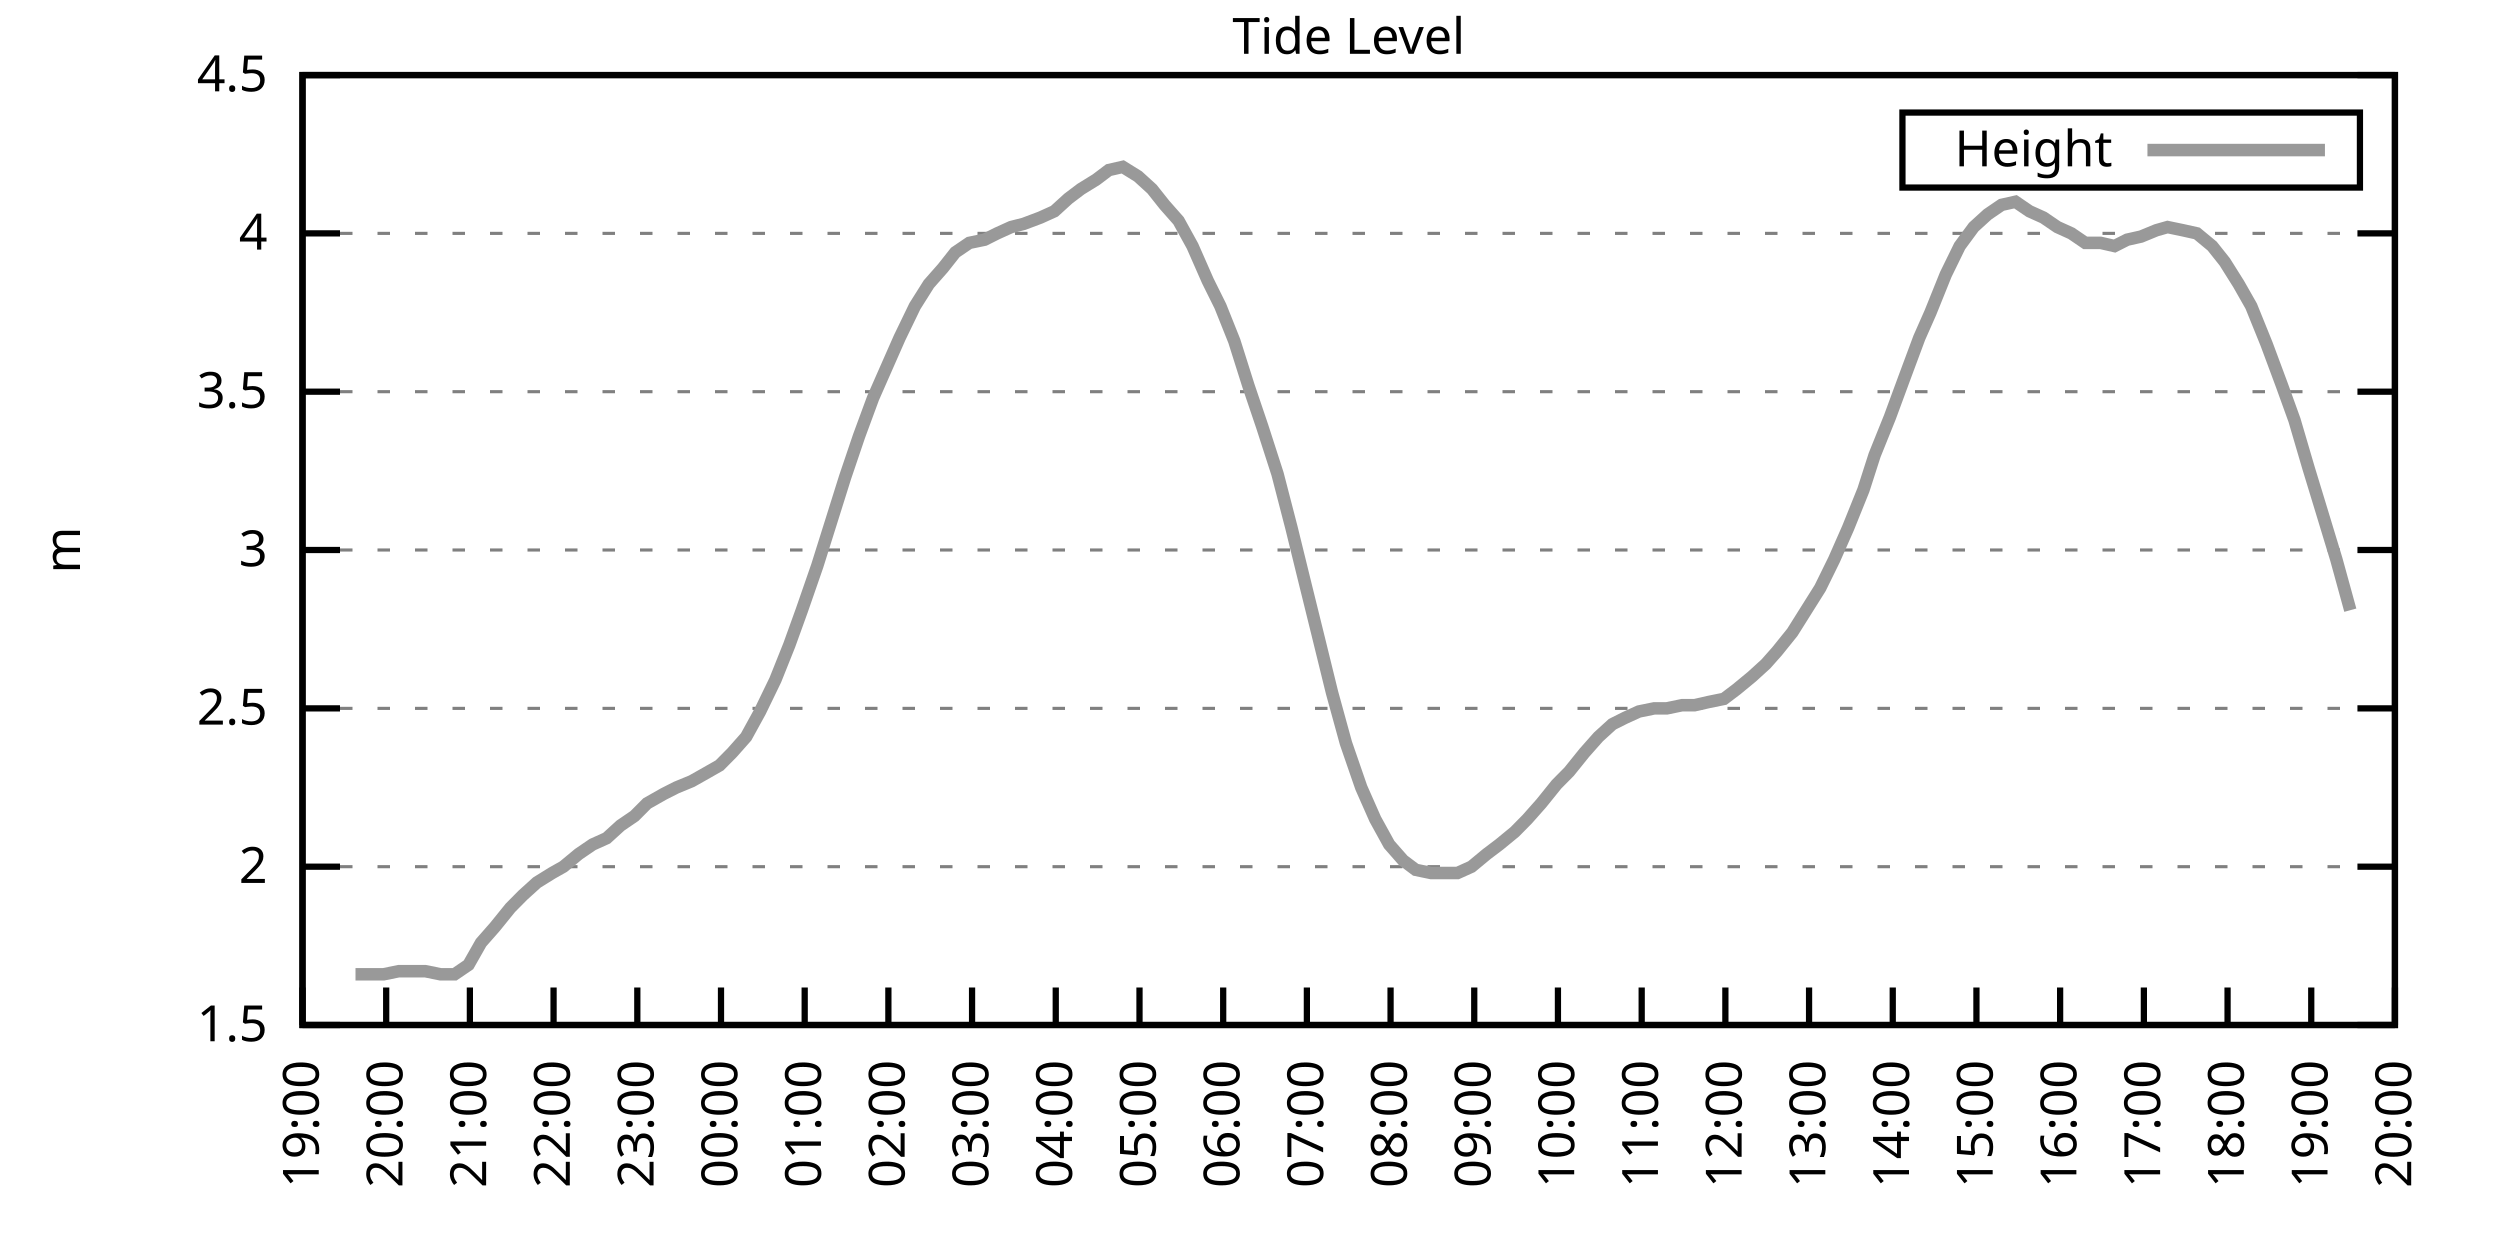
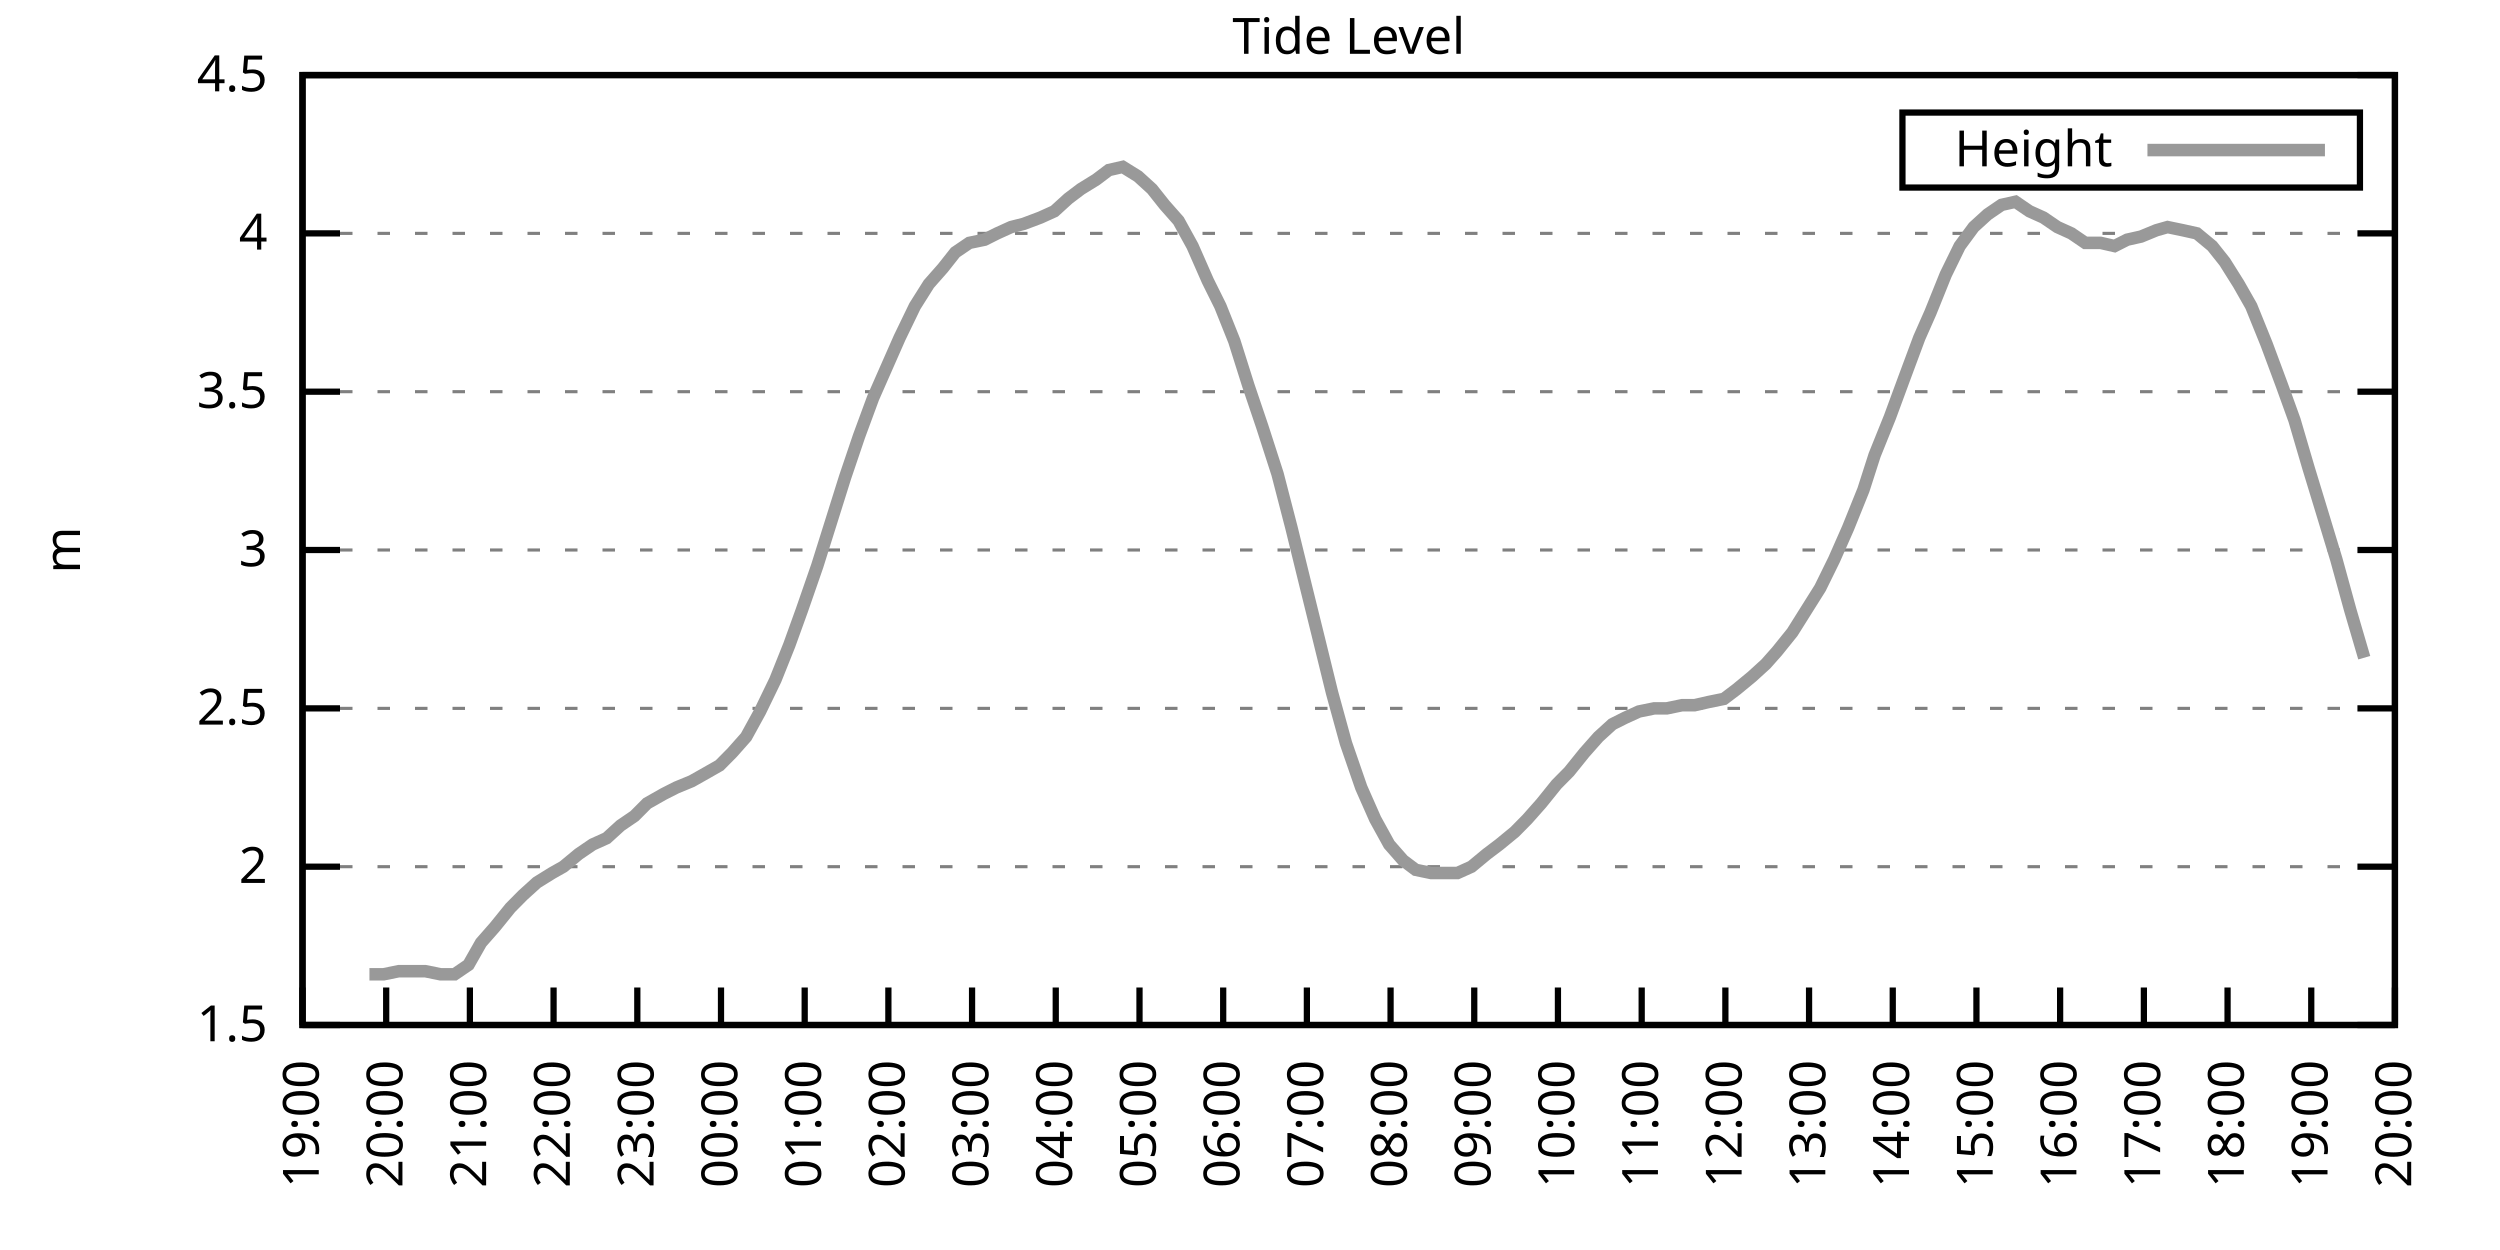
<svg xmlns="http://www.w3.org/2000/svg" xmlns:xlink="http://www.w3.org/1999/xlink" width="400" height="200" viewBox="0 0 400 200">
  <g id="gnuplot_canvas">
    <rect x="0" y="0" width="400" height="200" fill="none" />
    <defs>
      <circle id="gpDot" r="0.5" stroke-width="0.5" stroke="currentColor" />
      <path id="gpPt0" stroke-width="0.333" stroke="currentColor" d="M-1,0 h2 M0,-1 v2" />
      <path id="gpPt1" stroke-width="0.333" stroke="currentColor" d="M-1,-1 L1,1 M1,-1 L-1,1" />
      <path id="gpPt2" stroke-width="0.333" stroke="currentColor" d="M-1,0 L1,0 M0,-1 L0,1 M-1,-1 L1,1 M-1,1 L1,-1" />
      <rect id="gpPt3" stroke-width="0.333" stroke="currentColor" x="-1" y="-1" width="2" height="2" />
      <rect id="gpPt4" stroke-width="0.333" stroke="currentColor" fill="currentColor" x="-1" y="-1" width="2" height="2" />
      <circle id="gpPt5" stroke-width="0.333" stroke="currentColor" cx="0" cy="0" r="1" />
      <use xlink:href="#gpPt5" id="gpPt6" fill="currentColor" stroke="none" />
      <path id="gpPt7" stroke-width="0.333" stroke="currentColor" d="M0,-1.33 L-1.33,0.67 L1.33,0.67 z" />
      <use xlink:href="#gpPt7" id="gpPt8" fill="currentColor" stroke="none" />
      <use xlink:href="#gpPt7" id="gpPt9" stroke="currentColor" transform="rotate(180)" />
      <use xlink:href="#gpPt9" id="gpPt10" fill="currentColor" stroke="none" />
      <use xlink:href="#gpPt3" id="gpPt11" stroke="currentColor" transform="rotate(45)" />
      <use xlink:href="#gpPt11" id="gpPt12" fill="currentColor" stroke="none" />
      <path id="gpPt13" stroke-width="0.333" stroke="currentColor" d="M0,1.330 L1.265,0.411 L0.782,-1.067 L-0.782,-1.076 L-1.265,0.411 z" />
      <use xlink:href="#gpPt13" id="gpPt14" fill="currentColor" stroke="none" />
      <filter id="textbox" filterUnits="objectBoundingBox" x="0" y="0" height="1" width="1">
        <feFlood flood-color="white" flood-opacity="1" result="bgnd" />
        <feComposite in="SourceGraphic" in2="bgnd" operator="atop" />
      </filter>
      <filter id="greybox" filterUnits="objectBoundingBox" x="0" y="0" height="1" width="1">
        <feFlood flood-color="lightgrey" flood-opacity="1" result="grey" />
        <feComposite in="SourceGraphic" in2="grey" operator="atop" />
      </filter>
    </defs>
    <g fill="none" color="white" stroke="currentColor" stroke-width="1.00" stroke-linecap="butt" stroke-linejoin="miter">
</g>
    <g fill="none" color="black" stroke="currentColor" stroke-width="1.00" stroke-linecap="butt" stroke-linejoin="miter">
      <g stroke="none" shape-rendering="crispEdges">
        <polygon fill="rgb(255, 255, 255)" points="48.40,164.00 383.18,164.00 383.18,12.02 48.40,12.02 " />
      </g>
    </g>
    <g fill="none" color="black" stroke="currentColor" stroke-width="1.00" stroke-linecap="butt" stroke-linejoin="miter">
</g>
    <g fill="none" color="black" stroke="black" stroke-width="0.50" stroke-linecap="butt" stroke-linejoin="miter">
</g>
    <g fill="none" color="gray" stroke="currentColor" stroke-width="0.50" stroke-linecap="butt" stroke-linejoin="miter">
      <path stroke="gray" stroke-dasharray="2,4" class="gridline" d="M48.40,164.00 L383.19,164.00  " />
    </g>
    <g fill="none" color="gray" stroke="gray" stroke-width="1.00" stroke-linecap="butt" stroke-linejoin="miter">
</g>
    <g fill="none" color="black" stroke="currentColor" stroke-width="1.00" stroke-linecap="butt" stroke-linejoin="miter">
      <path stroke="black" d="M48.40,164.00 L54.40,164.00 M383.19,164.00 L377.19,164.00  " />
      <g transform="translate(42.80,166.60)" stroke="none" fill="black" font-family="Sans" font-size="8.00" text-anchor="end">
        <text>
          <tspan font-family="Sans"> 1.5</tspan>
        </text>
      </g>
    </g>
    <g fill="none" color="black" stroke="currentColor" stroke-width="1.00" stroke-linecap="butt" stroke-linejoin="miter">
</g>
    <g fill="none" color="black" stroke="black" stroke-width="0.50" stroke-linecap="butt" stroke-linejoin="miter">
</g>
    <g fill="none" color="gray" stroke="currentColor" stroke-width="0.50" stroke-linecap="butt" stroke-linejoin="miter">
      <path stroke="gray" stroke-dasharray="2,4" class="gridline" d="M48.40,138.67 L383.19,138.67  " />
    </g>
    <g fill="none" color="gray" stroke="gray" stroke-width="1.00" stroke-linecap="butt" stroke-linejoin="miter">
</g>
    <g fill="none" color="black" stroke="currentColor" stroke-width="1.00" stroke-linecap="butt" stroke-linejoin="miter">
      <path stroke="black" d="M48.40,138.67 L54.40,138.67 M383.19,138.67 L377.19,138.67  " />
      <g transform="translate(42.80,141.27)" stroke="none" fill="black" font-family="Sans" font-size="8.00" text-anchor="end">
        <text>
          <tspan font-family="Sans"> 2</tspan>
        </text>
      </g>
    </g>
    <g fill="none" color="black" stroke="currentColor" stroke-width="1.00" stroke-linecap="butt" stroke-linejoin="miter">
</g>
    <g fill="none" color="black" stroke="black" stroke-width="0.50" stroke-linecap="butt" stroke-linejoin="miter">
</g>
    <g fill="none" color="gray" stroke="currentColor" stroke-width="0.50" stroke-linecap="butt" stroke-linejoin="miter">
      <path stroke="gray" stroke-dasharray="2,4" class="gridline" d="M48.40,113.34 L383.19,113.34  " />
    </g>
    <g fill="none" color="gray" stroke="gray" stroke-width="1.00" stroke-linecap="butt" stroke-linejoin="miter">
</g>
    <g fill="none" color="black" stroke="currentColor" stroke-width="1.00" stroke-linecap="butt" stroke-linejoin="miter">
      <path stroke="black" d="M48.40,113.34 L54.40,113.34 M383.19,113.34 L377.19,113.34  " />
      <g transform="translate(42.80,115.94)" stroke="none" fill="black" font-family="Sans" font-size="8.00" text-anchor="end">
        <text>
          <tspan font-family="Sans"> 2.5</tspan>
        </text>
      </g>
    </g>
    <g fill="none" color="black" stroke="currentColor" stroke-width="1.00" stroke-linecap="butt" stroke-linejoin="miter">
</g>
    <g fill="none" color="black" stroke="black" stroke-width="0.50" stroke-linecap="butt" stroke-linejoin="miter">
</g>
    <g fill="none" color="gray" stroke="currentColor" stroke-width="0.50" stroke-linecap="butt" stroke-linejoin="miter">
      <path stroke="gray" stroke-dasharray="2,4" class="gridline" d="M48.40,88.00 L383.19,88.00  " />
    </g>
    <g fill="none" color="gray" stroke="gray" stroke-width="1.00" stroke-linecap="butt" stroke-linejoin="miter">
</g>
    <g fill="none" color="black" stroke="currentColor" stroke-width="1.00" stroke-linecap="butt" stroke-linejoin="miter">
      <path stroke="black" d="M48.40,88.00 L54.40,88.00 M383.19,88.00 L377.19,88.00  " />
      <g transform="translate(42.80,90.60)" stroke="none" fill="black" font-family="Sans" font-size="8.00" text-anchor="end">
        <text>
          <tspan font-family="Sans"> 3</tspan>
        </text>
      </g>
    </g>
    <g fill="none" color="black" stroke="currentColor" stroke-width="1.00" stroke-linecap="butt" stroke-linejoin="miter">
</g>
    <g fill="none" color="black" stroke="black" stroke-width="0.50" stroke-linecap="butt" stroke-linejoin="miter">
</g>
    <g fill="none" color="gray" stroke="currentColor" stroke-width="0.50" stroke-linecap="butt" stroke-linejoin="miter">
      <path stroke="gray" stroke-dasharray="2,4" class="gridline" d="M48.40,62.67 L383.19,62.67  " />
    </g>
    <g fill="none" color="gray" stroke="gray" stroke-width="1.00" stroke-linecap="butt" stroke-linejoin="miter">
</g>
    <g fill="none" color="black" stroke="currentColor" stroke-width="1.00" stroke-linecap="butt" stroke-linejoin="miter">
      <path stroke="black" d="M48.40,62.67 L54.40,62.67 M383.19,62.67 L377.19,62.67  " />
      <g transform="translate(42.80,65.27)" stroke="none" fill="black" font-family="Sans" font-size="8.00" text-anchor="end">
        <text>
          <tspan font-family="Sans"> 3.5</tspan>
        </text>
      </g>
    </g>
    <g fill="none" color="black" stroke="currentColor" stroke-width="1.00" stroke-linecap="butt" stroke-linejoin="miter">
</g>
    <g fill="none" color="black" stroke="black" stroke-width="0.50" stroke-linecap="butt" stroke-linejoin="miter">
</g>
    <g fill="none" color="gray" stroke="currentColor" stroke-width="0.50" stroke-linecap="butt" stroke-linejoin="miter">
      <path stroke="gray" stroke-dasharray="2,4" class="gridline" d="M48.40,37.34 L383.19,37.34  " />
    </g>
    <g fill="none" color="gray" stroke="gray" stroke-width="1.00" stroke-linecap="butt" stroke-linejoin="miter">
</g>
    <g fill="none" color="black" stroke="currentColor" stroke-width="1.00" stroke-linecap="butt" stroke-linejoin="miter">
      <path stroke="black" d="M48.40,37.34 L54.40,37.34 M383.19,37.34 L377.19,37.34  " />
      <g transform="translate(42.80,39.94)" stroke="none" fill="black" font-family="Sans" font-size="8.00" text-anchor="end">
        <text>
          <tspan font-family="Sans"> 4</tspan>
        </text>
      </g>
    </g>
    <g fill="none" color="black" stroke="currentColor" stroke-width="1.00" stroke-linecap="butt" stroke-linejoin="miter">
</g>
    <g fill="none" color="black" stroke="black" stroke-width="0.50" stroke-linecap="butt" stroke-linejoin="miter">
</g>
    <g fill="none" color="gray" stroke="currentColor" stroke-width="0.50" stroke-linecap="butt" stroke-linejoin="miter">
      <path stroke="gray" stroke-dasharray="2,4" class="gridline" d="M48.40,12.01 L383.19,12.01  " />
    </g>
    <g fill="none" color="gray" stroke="gray" stroke-width="1.00" stroke-linecap="butt" stroke-linejoin="miter">
</g>
    <g fill="none" color="black" stroke="currentColor" stroke-width="1.00" stroke-linecap="butt" stroke-linejoin="miter">
      <path stroke="black" d="M48.40,12.01 L54.40,12.01 M383.19,12.01 L377.19,12.01  " />
      <g transform="translate(42.80,14.61)" stroke="none" fill="black" font-family="Sans" font-size="8.00" text-anchor="end">
        <text>
          <tspan font-family="Sans"> 4.5</tspan>
        </text>
      </g>
    </g>
    <g fill="none" color="black" stroke="currentColor" stroke-width="1.00" stroke-linecap="butt" stroke-linejoin="miter">
      <path stroke="black" d="M48.40,164.00 L48.40,158.00  " />
      <g transform="translate(51.00,169.60) rotate(270.00)" stroke="none" fill="black" font-family="Sans" font-size="8.00" text-anchor="end">
        <text>
          <tspan font-family="Sans">19:00</tspan>
        </text>
      </g>
    </g>
    <g fill="none" color="black" stroke="currentColor" stroke-width="1.00" stroke-linecap="butt" stroke-linejoin="miter">
      <path stroke="black" d="M61.79,164.00 L61.79,158.00  " />
      <g transform="translate(64.39,169.60) rotate(270.00)" stroke="none" fill="black" font-family="Sans" font-size="8.00" text-anchor="end">
        <text>
          <tspan font-family="Sans">20:00</tspan>
        </text>
      </g>
    </g>
    <g fill="none" color="black" stroke="currentColor" stroke-width="1.00" stroke-linecap="butt" stroke-linejoin="miter">
      <path stroke="black" d="M75.18,164.00 L75.18,158.00  " />
      <g transform="translate(77.78,169.60) rotate(270.00)" stroke="none" fill="black" font-family="Sans" font-size="8.00" text-anchor="end">
        <text>
          <tspan font-family="Sans">21:00</tspan>
        </text>
      </g>
    </g>
    <g fill="none" color="black" stroke="currentColor" stroke-width="1.00" stroke-linecap="butt" stroke-linejoin="miter">
      <path stroke="black" d="M88.57,164.00 L88.57,158.00  " />
      <g transform="translate(91.17,169.60) rotate(270.00)" stroke="none" fill="black" font-family="Sans" font-size="8.00" text-anchor="end">
        <text>
          <tspan font-family="Sans">22:00</tspan>
        </text>
      </g>
    </g>
    <g fill="none" color="black" stroke="currentColor" stroke-width="1.00" stroke-linecap="butt" stroke-linejoin="miter">
      <path stroke="black" d="M101.97,164.00 L101.97,158.00  " />
      <g transform="translate(104.57,169.60) rotate(270.00)" stroke="none" fill="black" font-family="Sans" font-size="8.00" text-anchor="end">
        <text>
          <tspan font-family="Sans">23:00</tspan>
        </text>
      </g>
    </g>
    <g fill="none" color="black" stroke="currentColor" stroke-width="1.00" stroke-linecap="butt" stroke-linejoin="miter">
      <path stroke="black" d="M115.36,164.00 L115.36,158.00  " />
      <g transform="translate(117.96,169.60) rotate(270.00)" stroke="none" fill="black" font-family="Sans" font-size="8.00" text-anchor="end">
        <text>
          <tspan font-family="Sans">00:00</tspan>
        </text>
      </g>
    </g>
    <g fill="none" color="black" stroke="currentColor" stroke-width="1.00" stroke-linecap="butt" stroke-linejoin="miter">
      <path stroke="black" d="M128.75,164.00 L128.75,158.00  " />
      <g transform="translate(131.35,169.60) rotate(270.00)" stroke="none" fill="black" font-family="Sans" font-size="8.00" text-anchor="end">
        <text>
          <tspan font-family="Sans">01:00</tspan>
        </text>
      </g>
    </g>
    <g fill="none" color="black" stroke="currentColor" stroke-width="1.00" stroke-linecap="butt" stroke-linejoin="miter">
      <path stroke="black" d="M142.14,164.00 L142.14,158.00  " />
      <g transform="translate(144.74,169.60) rotate(270.00)" stroke="none" fill="black" font-family="Sans" font-size="8.00" text-anchor="end">
        <text>
          <tspan font-family="Sans">02:00</tspan>
        </text>
      </g>
    </g>
    <g fill="none" color="black" stroke="currentColor" stroke-width="1.00" stroke-linecap="butt" stroke-linejoin="miter">
      <path stroke="black" d="M155.53,164.00 L155.53,158.00  " />
      <g transform="translate(158.13,169.60) rotate(270.00)" stroke="none" fill="black" font-family="Sans" font-size="8.00" text-anchor="end">
        <text>
          <tspan font-family="Sans">03:00</tspan>
        </text>
      </g>
    </g>
    <g fill="none" color="black" stroke="currentColor" stroke-width="1.00" stroke-linecap="butt" stroke-linejoin="miter">
      <path stroke="black" d="M168.92,164.00 L168.92,158.00  " />
      <g transform="translate(171.52,169.60) rotate(270.00)" stroke="none" fill="black" font-family="Sans" font-size="8.00" text-anchor="end">
        <text>
          <tspan font-family="Sans">04:00</tspan>
        </text>
      </g>
    </g>
    <g fill="none" color="black" stroke="currentColor" stroke-width="1.00" stroke-linecap="butt" stroke-linejoin="miter">
      <path stroke="black" d="M182.32,164.00 L182.32,158.00  " />
      <g transform="translate(184.92,169.60) rotate(270.00)" stroke="none" fill="black" font-family="Sans" font-size="8.00" text-anchor="end">
        <text>
          <tspan font-family="Sans">05:00</tspan>
        </text>
      </g>
    </g>
    <g fill="none" color="black" stroke="currentColor" stroke-width="1.00" stroke-linecap="butt" stroke-linejoin="miter">
      <path stroke="black" d="M195.71,164.00 L195.71,158.00  " />
      <g transform="translate(198.31,169.60) rotate(270.00)" stroke="none" fill="black" font-family="Sans" font-size="8.00" text-anchor="end">
        <text>
          <tspan font-family="Sans">06:00</tspan>
        </text>
      </g>
    </g>
    <g fill="none" color="black" stroke="currentColor" stroke-width="1.00" stroke-linecap="butt" stroke-linejoin="miter">
      <path stroke="black" d="M209.10,164.00 L209.10,158.00  " />
      <g transform="translate(211.70,169.60) rotate(270.00)" stroke="none" fill="black" font-family="Sans" font-size="8.00" text-anchor="end">
        <text>
          <tspan font-family="Sans">07:00</tspan>
        </text>
      </g>
    </g>
    <g fill="none" color="black" stroke="currentColor" stroke-width="1.00" stroke-linecap="butt" stroke-linejoin="miter">
      <path stroke="black" d="M222.49,164.00 L222.49,158.00  " />
      <g transform="translate(225.09,169.60) rotate(270.00)" stroke="none" fill="black" font-family="Sans" font-size="8.00" text-anchor="end">
        <text>
          <tspan font-family="Sans">08:00</tspan>
        </text>
      </g>
    </g>
    <g fill="none" color="black" stroke="currentColor" stroke-width="1.00" stroke-linecap="butt" stroke-linejoin="miter">
      <path stroke="black" d="M235.88,164.00 L235.88,158.00  " />
      <g transform="translate(238.48,169.60) rotate(270.00)" stroke="none" fill="black" font-family="Sans" font-size="8.00" text-anchor="end">
        <text>
          <tspan font-family="Sans">09:00</tspan>
        </text>
      </g>
    </g>
    <g fill="none" color="black" stroke="currentColor" stroke-width="1.00" stroke-linecap="butt" stroke-linejoin="miter">
      <path stroke="black" d="M249.27,164.00 L249.27,158.00  " />
      <g transform="translate(251.87,169.60) rotate(270.00)" stroke="none" fill="black" font-family="Sans" font-size="8.00" text-anchor="end">
        <text>
          <tspan font-family="Sans">10:00</tspan>
        </text>
      </g>
    </g>
    <g fill="none" color="black" stroke="currentColor" stroke-width="1.00" stroke-linecap="butt" stroke-linejoin="miter">
      <path stroke="black" d="M262.67,164.00 L262.67,158.00  " />
      <g transform="translate(265.27,169.60) rotate(270.00)" stroke="none" fill="black" font-family="Sans" font-size="8.00" text-anchor="end">
        <text>
          <tspan font-family="Sans">11:00</tspan>
        </text>
      </g>
    </g>
    <g fill="none" color="black" stroke="currentColor" stroke-width="1.00" stroke-linecap="butt" stroke-linejoin="miter">
      <path stroke="black" d="M276.06,164.00 L276.06,158.00  " />
      <g transform="translate(278.66,169.60) rotate(270.00)" stroke="none" fill="black" font-family="Sans" font-size="8.00" text-anchor="end">
        <text>
          <tspan font-family="Sans">12:00</tspan>
        </text>
      </g>
    </g>
    <g fill="none" color="black" stroke="currentColor" stroke-width="1.00" stroke-linecap="butt" stroke-linejoin="miter">
      <path stroke="black" d="M289.45,164.00 L289.45,158.00  " />
      <g transform="translate(292.05,169.60) rotate(270.00)" stroke="none" fill="black" font-family="Sans" font-size="8.00" text-anchor="end">
        <text>
          <tspan font-family="Sans">13:00</tspan>
        </text>
      </g>
    </g>
    <g fill="none" color="black" stroke="currentColor" stroke-width="1.00" stroke-linecap="butt" stroke-linejoin="miter">
      <path stroke="black" d="M302.84,164.00 L302.84,158.00  " />
      <g transform="translate(305.44,169.60) rotate(270.00)" stroke="none" fill="black" font-family="Sans" font-size="8.00" text-anchor="end">
        <text>
          <tspan font-family="Sans">14:00</tspan>
        </text>
      </g>
    </g>
    <g fill="none" color="black" stroke="currentColor" stroke-width="1.00" stroke-linecap="butt" stroke-linejoin="miter">
      <path stroke="black" d="M316.23,164.00 L316.23,158.00  " />
      <g transform="translate(318.83,169.60) rotate(270.00)" stroke="none" fill="black" font-family="Sans" font-size="8.00" text-anchor="end">
        <text>
          <tspan font-family="Sans">15:00</tspan>
        </text>
      </g>
    </g>
    <g fill="none" color="black" stroke="currentColor" stroke-width="1.00" stroke-linecap="butt" stroke-linejoin="miter">
      <path stroke="black" d="M329.62,164.00 L329.62,158.00  " />
      <g transform="translate(332.22,169.60) rotate(270.00)" stroke="none" fill="black" font-family="Sans" font-size="8.00" text-anchor="end">
        <text>
          <tspan font-family="Sans">16:00</tspan>
        </text>
      </g>
    </g>
    <g fill="none" color="black" stroke="currentColor" stroke-width="1.00" stroke-linecap="butt" stroke-linejoin="miter">
      <path stroke="black" d="M343.02,164.00 L343.02,158.00  " />
      <g transform="translate(345.62,169.60) rotate(270.00)" stroke="none" fill="black" font-family="Sans" font-size="8.00" text-anchor="end">
        <text>
          <tspan font-family="Sans">17:00</tspan>
        </text>
      </g>
    </g>
    <g fill="none" color="black" stroke="currentColor" stroke-width="1.00" stroke-linecap="butt" stroke-linejoin="miter">
      <path stroke="black" d="M356.41,164.00 L356.41,158.00  " />
      <g transform="translate(359.01,169.60) rotate(270.00)" stroke="none" fill="black" font-family="Sans" font-size="8.00" text-anchor="end">
        <text>
          <tspan font-family="Sans">18:00</tspan>
        </text>
      </g>
    </g>
    <g fill="none" color="black" stroke="currentColor" stroke-width="1.00" stroke-linecap="butt" stroke-linejoin="miter">
      <path stroke="black" d="M369.80,164.00 L369.80,158.00  " />
      <g transform="translate(372.40,169.60) rotate(270.00)" stroke="none" fill="black" font-family="Sans" font-size="8.00" text-anchor="end">
        <text>
          <tspan font-family="Sans">19:00</tspan>
        </text>
      </g>
    </g>
    <g fill="none" color="black" stroke="currentColor" stroke-width="1.00" stroke-linecap="butt" stroke-linejoin="miter">
      <path stroke="black" d="M383.19,164.00 L383.19,158.00  " />
      <g transform="translate(385.79,169.60) rotate(270.00)" stroke="none" fill="black" font-family="Sans" font-size="8.00" text-anchor="end">
        <text>
          <tspan font-family="Sans">20:00</tspan>
        </text>
      </g>
    </g>
    <g fill="none" color="black" stroke="currentColor" stroke-width="1.00" stroke-linecap="butt" stroke-linejoin="miter">
</g>
    <g fill="none" color="black" stroke="currentColor" stroke-width="1.00" stroke-linecap="butt" stroke-linejoin="miter">
      <path stroke="black" d="M48.40,12.01 L48.40,164.00 L383.19,164.00 L383.19,12.01 L48.40,12.01 Z  " />
    </g>
    <g fill="none" color="black" stroke="currentColor" stroke-width="1.00" stroke-linecap="butt" stroke-linejoin="miter">
</g>
    <g fill="none" color="black" stroke="currentColor" stroke-width="1.00" stroke-linecap="butt" stroke-linejoin="miter">
      <path stroke="black" d="M304.39,30.01 L304.39,18.01 L377.59,18.01 L377.59,30.01 L304.39,30.01 Z  " />
    </g>
    <g id="Tide_level_plot_1">
      <g fill="none" color="white" stroke="black" stroke-width="2.00" stroke-linecap="butt" stroke-linejoin="miter">
</g>
      <g fill="none" color="black" stroke="currentColor" stroke-width="2.00" stroke-linecap="butt" stroke-linejoin="miter">
        <g transform="translate(337.99,26.61)" stroke="none" fill="black" font-family="Sans" font-size="8.00" text-anchor="end">
          <text>
            <tspan font-family="Sans">Height</tspan>
          </text>
        </g>
      </g>
      <g fill="none" color="black" stroke="currentColor" stroke-width="2.00" stroke-linecap="butt" stroke-linejoin="miter">
-         <path stroke="rgb(153, 153, 153)" d="M343.59,24.01 L371.99,24.01 M56.88,155.89 L59.11,155.89 L61.35,155.89 L63.80,155.39 L65.59,155.39 L68.04,155.39   L70.50,155.89 L72.73,155.89 L74.96,154.37 L76.97,150.83 L79.20,148.29 L81.66,145.25 L83.66,143.23 L85.90,141.20   L88.35,139.68 L90.14,138.67 L92.59,136.64 L94.82,135.12 L97.06,134.11 L99.29,132.08 L101.52,130.56 L103.53,128.54   L106.21,127.02 L108.22,126.00 L110.67,124.99 L112.46,123.98 L115.13,122.46 L117.14,120.43 L119.38,117.90 L121.61,113.84   L124.06,108.78 L126.29,103.20 L128.30,97.63 L130.76,90.54 L132.99,83.45 L135.22,76.35 L137.45,69.77 L139.69,63.69   L141.92,58.62 L143.93,54.06 L146.38,48.99 L148.61,45.45 L150.85,42.91 L152.85,40.38 L155.09,38.86 L157.54,38.35   L159.55,37.34 L161.78,36.33 L163.79,35.82 L166.47,34.81 L168.70,33.80 L170.93,31.77 L172.94,30.25 L175.40,28.73   L177.41,27.21 L179.64,26.70 L182.09,28.22 L184.32,30.25 L186.33,32.78 L188.57,35.32 L190.80,39.37 L193.25,44.94   L195.26,48.99 L197.49,54.57 L199.73,61.66 L201.96,68.25 L204.41,75.85 L206.64,84.46 L208.88,93.58 L210.88,101.68   L213.12,110.80 L215.35,118.91 L217.80,126.00 L220.04,131.07 L222.27,135.12 L224.50,137.66 L226.51,139.17 L228.96,139.68   L231.20,139.68 L233.20,139.68 L235.44,138.67 L237.89,136.64 L239.90,135.12 L242.36,133.10 L244.36,131.07 L246.60,128.54   L249.05,125.50 L251.06,123.47 L253.51,120.43 L255.75,117.90 L257.98,115.87 L259.99,114.86 L262.22,113.84 L264.67,113.34   L266.68,113.34 L269.14,112.83 L271.15,112.83 L273.38,112.32 L275.83,111.82 L277.84,110.30 L280.30,108.27 L282.53,106.24   L284.32,104.22 L286.77,101.18 L289.00,97.63 L291.23,94.08 L293.47,89.52 L295.70,84.46 L298.15,78.38 L299.94,72.81   L302.39,66.73 L304.63,60.65 L307.08,54.06 L308.87,50.01 L311.32,43.93 L313.55,39.37 L315.79,36.33 L318.02,34.30   L320.25,32.78 L322.48,32.28 L324.71,33.80 L326.95,34.81 L329.18,36.33 L331.41,37.34 L333.64,38.86 L336.10,38.86   L338.33,39.37 L340.34,38.35 L342.57,37.85 L345.02,36.84 L346.81,36.33 L349.26,36.84 L351.50,37.34 L353.95,39.37   L355.96,41.90 L358.19,45.45 L360.20,48.99 L362.66,55.07 L365.11,61.66 L367.12,67.23 L369.35,74.83 L371.36,81.42   L373.82,89.52 L376.05,97.63  " />
+         <path stroke="rgb(153, 153, 153)" d="M343.59,24.01 L371.99,24.01 M59.11,155.89 L61.35,155.89 L63.80,155.39 L65.59,155.39 L68.04,155.39 L70.50,155.89   L72.73,155.89 L74.96,154.37 L76.97,150.83 L79.20,148.29 L81.66,145.25 L83.66,143.23 L85.90,141.20 L88.35,139.68   L90.14,138.67 L92.59,136.64 L94.82,135.12 L97.06,134.11 L99.29,132.08 L101.52,130.56 L103.53,128.54 L106.21,127.02   L108.22,126.00 L110.67,124.99 L112.46,123.98 L115.13,122.46 L117.14,120.43 L119.38,117.90 L121.61,113.84 L124.06,108.78   L126.29,103.20 L128.30,97.63 L130.76,90.54 L132.99,83.45 L135.22,76.35 L137.45,69.77 L139.69,63.69 L141.92,58.62   L143.93,54.06 L146.38,48.99 L148.61,45.45 L150.85,42.91 L152.85,40.38 L155.09,38.86 L157.54,38.35 L159.55,37.34   L161.78,36.33 L163.79,35.82 L166.47,34.81 L168.70,33.80 L170.93,31.77 L172.94,30.25 L175.40,28.73 L177.41,27.21   L179.64,26.70 L182.09,28.22 L184.32,30.25 L186.33,32.78 L188.57,35.32 L190.80,39.37 L193.25,44.94 L195.26,48.99   L197.49,54.57 L199.73,61.66 L201.96,68.25 L204.41,75.85 L206.64,84.46 L208.88,93.58 L210.88,101.68 L213.12,110.80   L215.35,118.91 L217.80,126.00 L220.04,131.07 L222.27,135.12 L224.50,137.66 L226.51,139.17 L228.96,139.68 L231.20,139.68   L233.20,139.68 L235.44,138.67 L237.89,136.64 L239.90,135.12 L242.36,133.10 L244.36,131.07 L246.60,128.54 L249.05,125.50   L251.06,123.47 L253.51,120.43 L255.75,117.90 L257.98,115.87 L259.99,114.86 L262.22,113.84 L264.67,113.34 L266.68,113.34   L269.14,112.83 L271.15,112.83 L273.38,112.32 L275.83,111.82 L277.84,110.30 L280.30,108.27 L282.53,106.24 L284.32,104.22   L286.77,101.18 L289.00,97.63 L291.23,94.08 L293.47,89.52 L295.70,84.46 L298.15,78.38 L299.94,72.81 L302.39,66.73   L304.63,60.65 L307.08,54.06 L308.87,50.01 L311.32,43.93 L313.55,39.37 L315.79,36.33 L318.02,34.30 L320.25,32.78   L322.48,32.28 L324.71,33.80 L326.95,34.81 L329.18,36.33 L331.41,37.34 L333.64,38.86 L336.10,38.86 L338.33,39.37   L340.34,38.35 L342.57,37.85 L345.02,36.84 L346.81,36.33 L349.26,36.84 L351.50,37.34 L353.95,39.37 L355.96,41.90   L358.19,45.45 L360.20,48.99 L362.66,55.07 L365.11,61.66 L367.12,67.23 L369.35,74.83 L371.36,81.42 L373.82,89.52   L376.05,97.63 L378.28,105.23  " />
      </g>
    </g>
    <g fill="none" color="black" stroke="currentColor" stroke-width="2.00" stroke-linecap="butt" stroke-linejoin="miter">
</g>
    <g fill="none" color="black" stroke="black" stroke-width="1.00" stroke-linecap="butt" stroke-linejoin="miter">
</g>
    <g fill="none" color="black" stroke="currentColor" stroke-width="1.00" stroke-linecap="butt" stroke-linejoin="miter">
      <path stroke="black" d="M48.40,12.01 L48.40,164.00 L383.19,164.00 L383.19,12.01 L48.40,12.01 Z  " />
      <g transform="translate(12.80,88.01) rotate(270.00)" stroke="none" fill="black" font-family="Sans" font-size="8.00" text-anchor="middle">
        <text>
          <tspan font-family="Sans">m</tspan>
        </text>
      </g>
    </g>
    <g fill="none" color="black" stroke="currentColor" stroke-width="1.00" stroke-linecap="butt" stroke-linejoin="miter">
</g>
    <g fill="none" color="black" stroke="currentColor" stroke-width="1.00" stroke-linecap="butt" stroke-linejoin="miter">
      <g transform="translate(215.79,8.61)" stroke="none" fill="black" font-family="Sans" font-size="8.00" text-anchor="middle">
        <text>
          <tspan font-family="Sans">Tide Level</tspan>
        </text>
      </g>
    </g>
    <g fill="none" color="black" stroke="currentColor" stroke-width="1.00" stroke-linecap="butt" stroke-linejoin="miter">
</g>
  </g>
</svg>
